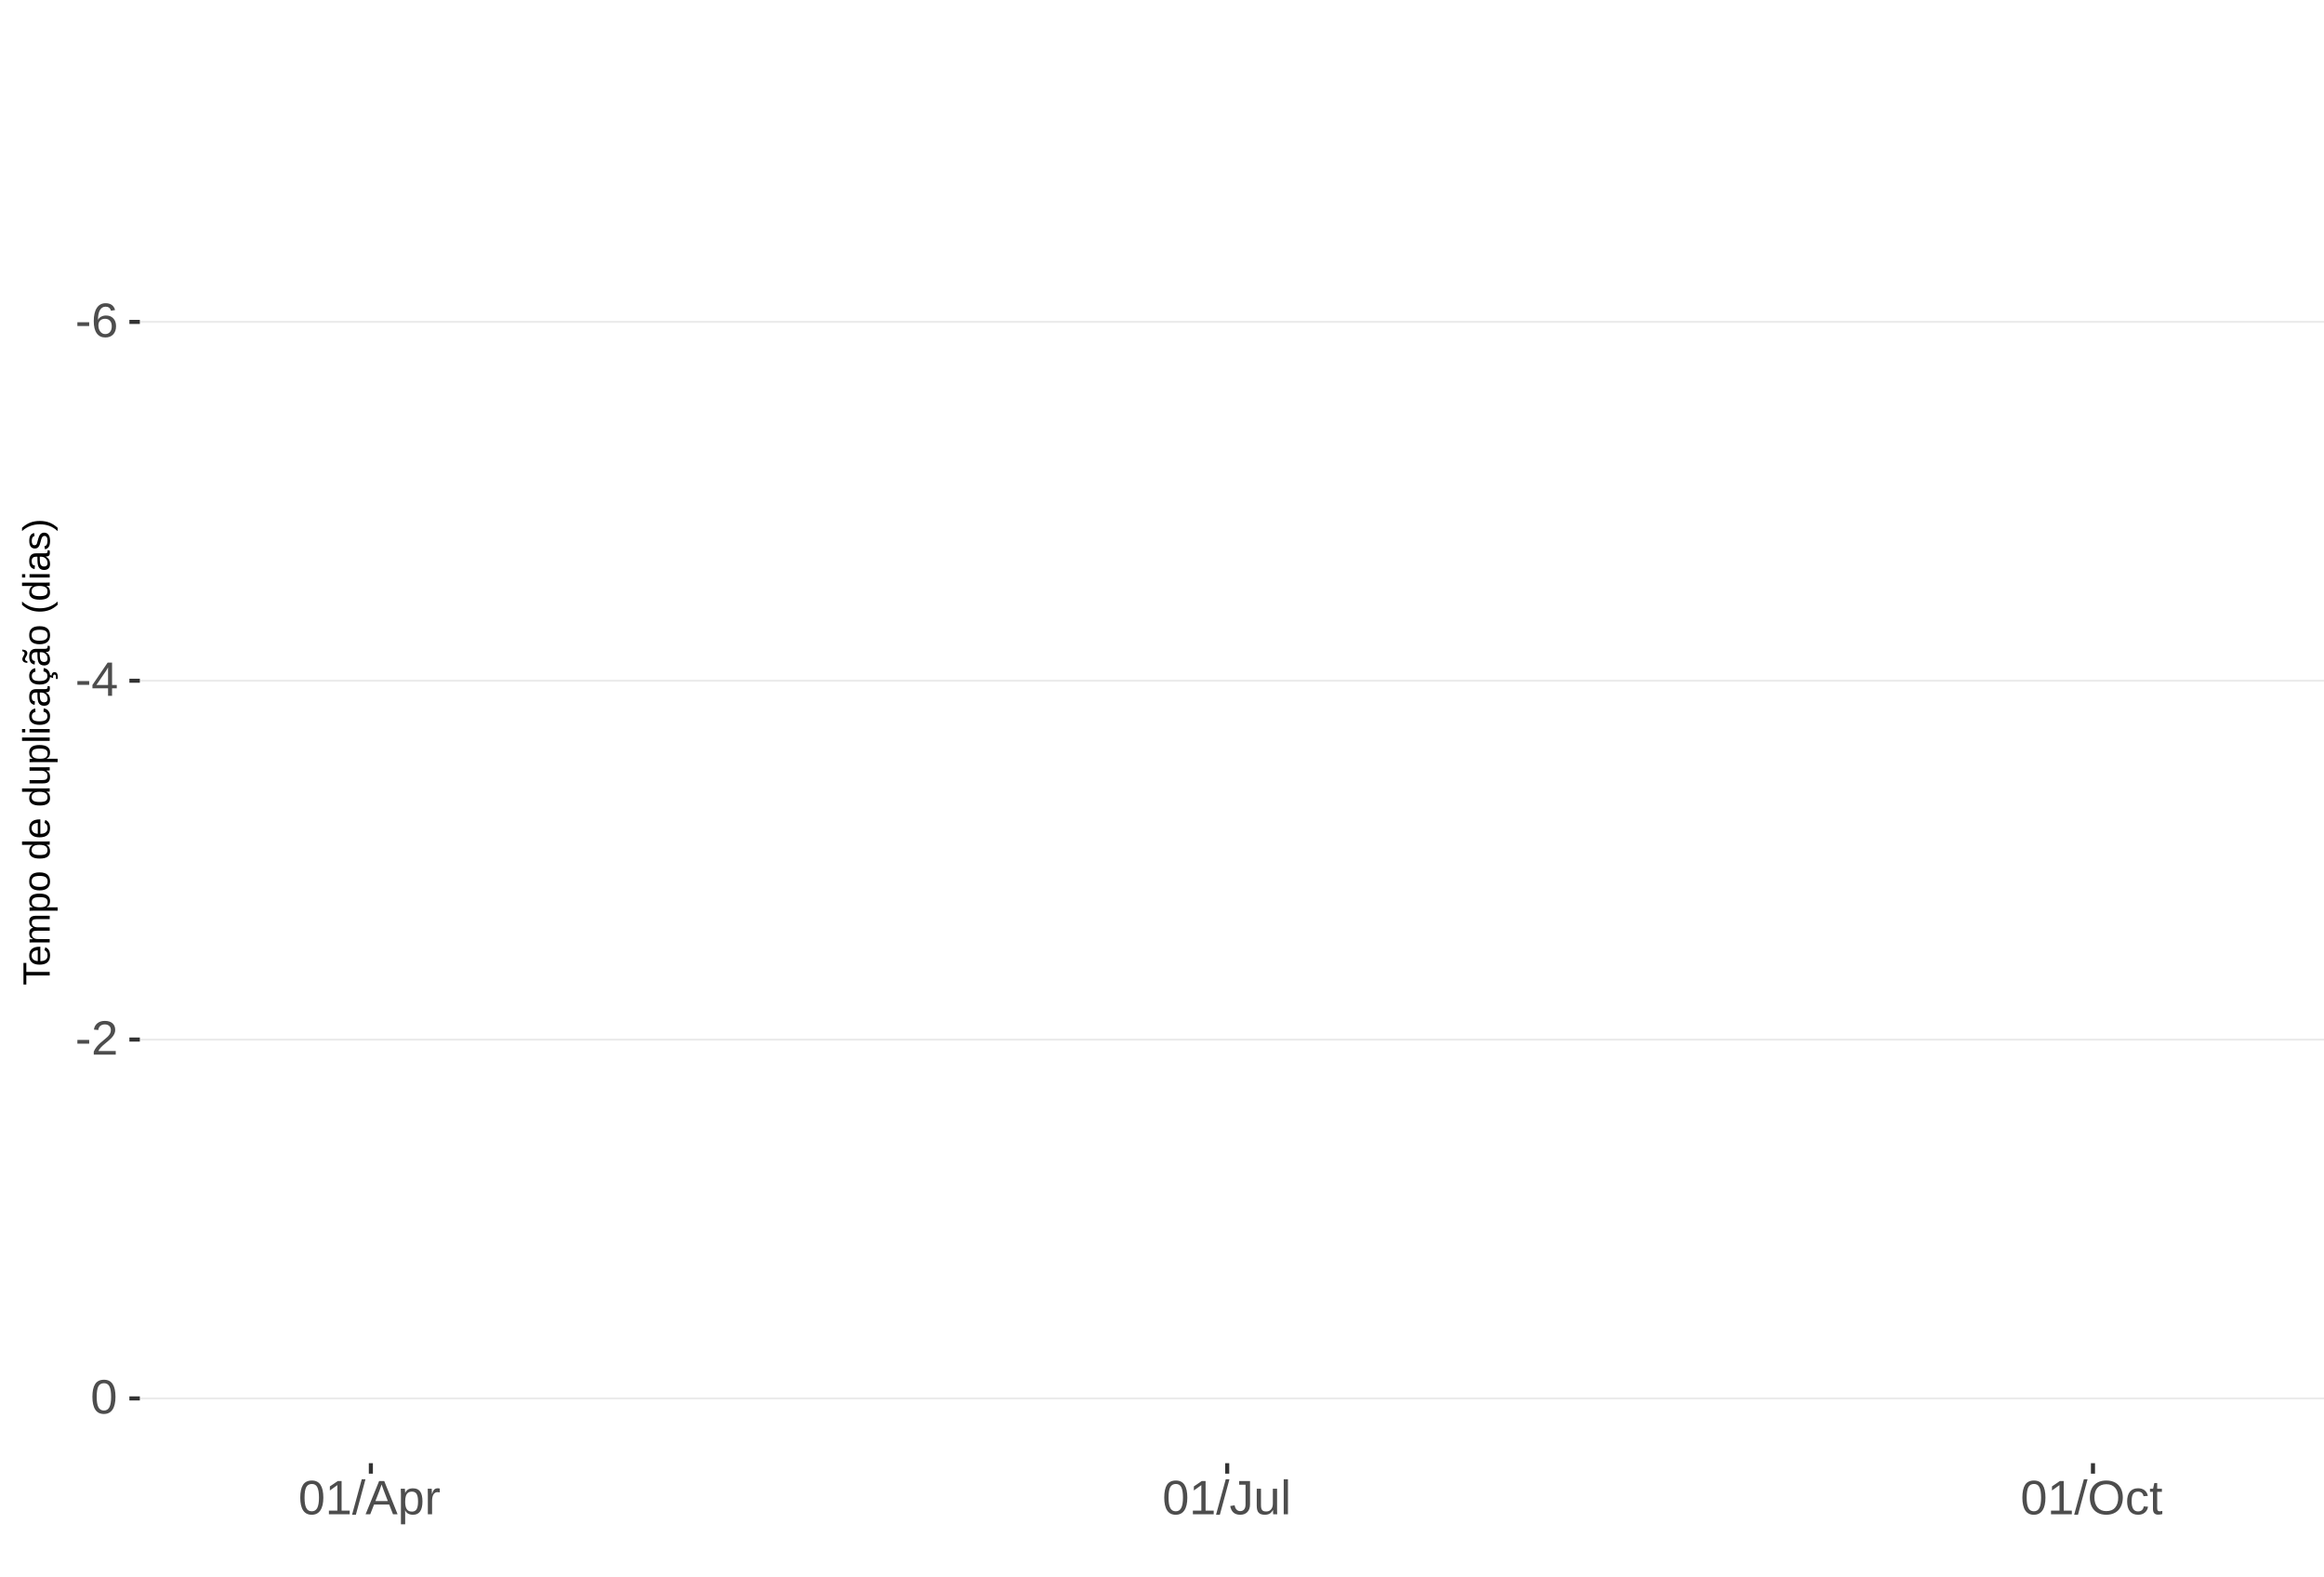
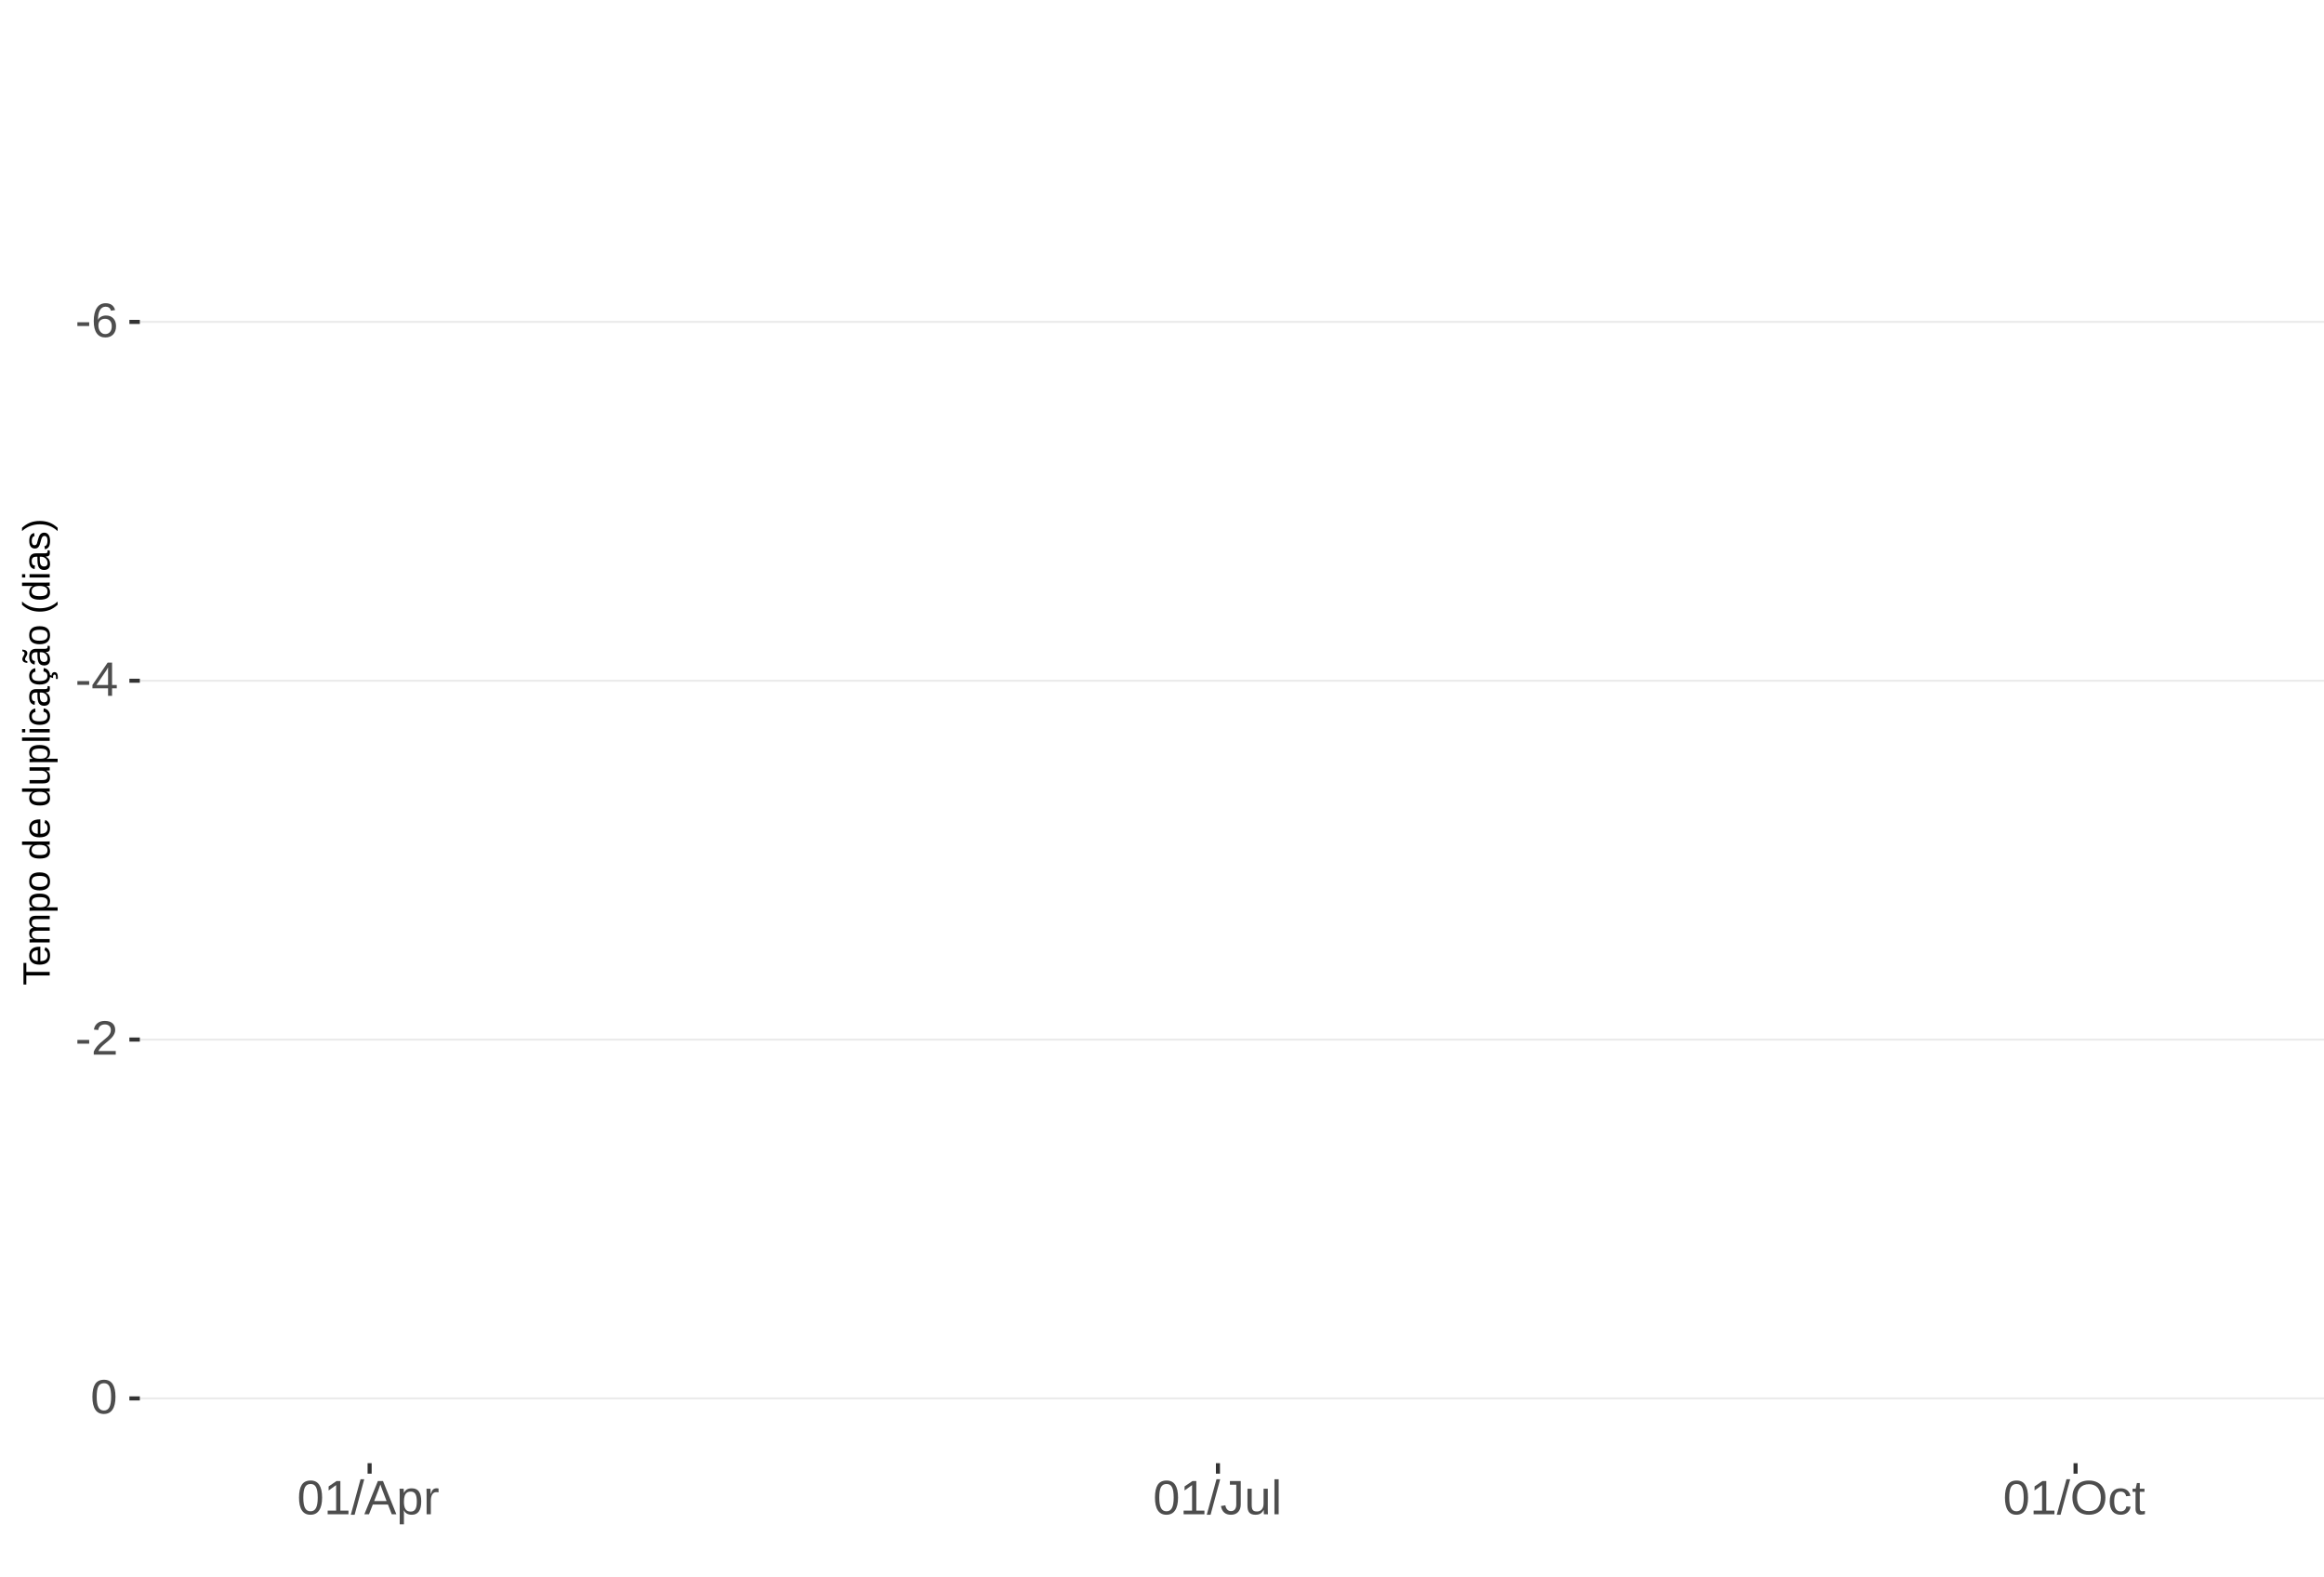
<svg xmlns="http://www.w3.org/2000/svg" xmlns:xlink="http://www.w3.org/1999/xlink" width="609pt" height="413pt" viewBox="0 0 609 413" version="1.1">
  <defs>
    <g>
      <symbol overflow="visible" id="glyph0-0">
        <path style="stroke:none;" d="M 1.266 -8.703 L 8.219 -8.703 L 8.219 0 L 1.266 0 Z M 1.734 -8.234 L 1.734 -0.469 L 7.75 -0.469 L 7.75 -8.234 Z M 1.734 -8.234 " />
      </symbol>
      <symbol overflow="visible" id="glyph0-1">
        <path style="stroke:none;" d="M 0.562 -2.875 L 0.562 -3.859 L 3.656 -3.859 L 3.656 -2.875 Z M 0.562 -2.875 " />
      </symbol>
      <symbol overflow="visible" id="glyph0-2">
        <path style="stroke:none;" d="M 6.484 -2.844 C 6.484 -1.926 6.234 -1.203 5.734 -0.672 C 5.234 -0.141 4.547 0.125 3.672 0.125 C 2.691 0.125 1.941 -0.238 1.422 -0.969 C 0.898 -1.695 0.641 -2.758 0.641 -4.156 C 0.641 -5.664 0.91 -6.82 1.453 -7.625 C 1.992 -8.438 2.758 -8.844 3.75 -8.844 C 5.07 -8.844 5.898 -8.25 6.234 -7.062 L 5.172 -6.875 C 4.953 -7.582 4.477 -7.938 3.75 -7.938 C 3.113 -7.938 2.617 -7.641 2.266 -7.047 C 1.922 -6.453 1.75 -5.598 1.75 -4.484 C 1.945 -4.859 2.227 -5.141 2.594 -5.328 C 2.969 -5.523 3.391 -5.625 3.859 -5.625 C 4.66 -5.625 5.297 -5.375 5.766 -4.875 C 6.242 -4.375 6.484 -3.695 6.484 -2.844 Z M 5.359 -2.797 C 5.359 -3.43 5.203 -3.914 4.891 -4.25 C 4.578 -4.594 4.145 -4.766 3.594 -4.766 C 3.07 -4.766 2.648 -4.613 2.328 -4.312 C 2.016 -4.008 1.859 -3.594 1.859 -3.062 C 1.859 -2.395 2.023 -1.844 2.359 -1.406 C 2.691 -0.977 3.117 -0.766 3.641 -0.766 C 4.172 -0.766 4.586 -0.945 4.891 -1.312 C 5.203 -1.676 5.359 -2.172 5.359 -2.797 Z M 5.359 -2.797 " />
      </symbol>
      <symbol overflow="visible" id="glyph0-3">
        <path style="stroke:none;" d="M 5.438 -1.969 L 5.438 0 L 4.391 0 L 4.391 -1.969 L 0.297 -1.969 L 0.297 -2.844 L 4.281 -8.703 L 5.438 -8.703 L 5.438 -2.844 L 6.672 -2.844 L 6.672 -1.969 Z M 4.391 -7.453 C 4.379 -7.43 4.32 -7.32 4.219 -7.125 C 4.113 -6.926 4.035 -6.789 3.984 -6.719 L 1.75 -3.438 L 1.422 -2.969 L 1.312 -2.844 L 4.391 -2.844 Z M 4.391 -7.453 " />
      </symbol>
      <symbol overflow="visible" id="glyph0-4">
        <path style="stroke:none;" d="M 0.641 0 L 0.641 -0.781 C 0.848 -1.27 1.102 -1.695 1.406 -2.062 C 1.707 -2.426 2.023 -2.758 2.359 -3.062 C 2.691 -3.363 3.02 -3.641 3.344 -3.891 C 3.676 -4.148 3.973 -4.406 4.234 -4.656 C 4.504 -4.914 4.719 -5.188 4.875 -5.469 C 5.039 -5.75 5.125 -6.066 5.125 -6.422 C 5.125 -6.891 4.984 -7.254 4.703 -7.516 C 4.422 -7.785 4.031 -7.922 3.531 -7.922 C 3.062 -7.922 2.672 -7.789 2.359 -7.531 C 2.055 -7.281 1.879 -6.922 1.828 -6.453 L 0.688 -6.562 C 0.77 -7.25 1.066 -7.801 1.578 -8.219 C 2.086 -8.633 2.738 -8.844 3.531 -8.844 C 4.406 -8.844 5.078 -8.633 5.547 -8.219 C 6.023 -7.801 6.266 -7.211 6.266 -6.453 C 6.266 -6.109 6.188 -5.77 6.031 -5.438 C 5.875 -5.102 5.645 -4.77 5.344 -4.438 C 5.039 -4.102 4.457 -3.586 3.594 -2.891 C 3.125 -2.504 2.75 -2.156 2.469 -1.844 C 2.188 -1.531 1.984 -1.234 1.859 -0.953 L 6.406 -0.953 L 6.406 0 Z M 0.641 0 " />
      </symbol>
      <symbol overflow="visible" id="glyph0-5">
        <path style="stroke:none;" d="M 6.547 -4.359 C 6.547 -2.898 6.285 -1.785 5.766 -1.016 C 5.254 -0.254 4.5 0.125 3.5 0.125 C 2.5 0.125 1.75 -0.254 1.25 -1.016 C 0.75 -1.773 0.5 -2.891 0.5 -4.359 C 0.5 -5.848 0.738 -6.969 1.219 -7.719 C 1.707 -8.469 2.484 -8.844 3.547 -8.844 C 4.566 -8.844 5.32 -8.461 5.812 -7.703 C 6.301 -6.953 6.547 -5.836 6.547 -4.359 Z M 5.406 -4.359 C 5.406 -5.609 5.258 -6.516 4.969 -7.078 C 4.688 -7.648 4.211 -7.938 3.547 -7.938 C 2.859 -7.938 2.363 -7.656 2.062 -7.094 C 1.77 -6.539 1.625 -5.629 1.625 -4.359 C 1.625 -3.117 1.773 -2.211 2.078 -1.641 C 2.379 -1.066 2.859 -0.781 3.516 -0.781 C 4.172 -0.781 4.648 -1.07 4.953 -1.656 C 5.254 -2.25 5.406 -3.148 5.406 -4.359 Z M 5.406 -4.359 " />
      </symbol>
      <symbol overflow="visible" id="glyph0-6">
        <path style="stroke:none;" d="M 0.969 0 L 0.969 -0.953 L 3.188 -0.953 L 3.188 -7.641 L 1.219 -6.234 L 1.219 -7.297 L 3.281 -8.703 L 4.297 -8.703 L 4.297 -0.953 L 6.422 -0.953 L 6.422 0 Z M 0.969 0 " />
      </symbol>
      <symbol overflow="visible" id="glyph0-7">
        <path style="stroke:none;" d="M 0 0.125 L 2.547 -9.172 L 3.516 -9.172 L 1 0.125 Z M 0 0.125 " />
      </symbol>
      <symbol overflow="visible" id="glyph0-8">
        <path style="stroke:none;" d="M 7.219 0 L 6.219 -2.547 L 2.25 -2.547 L 1.25 0 L 0.031 0 L 3.578 -8.703 L 4.922 -8.703 L 8.422 0 Z M 4.234 -7.812 L 4.172 -7.641 C 4.066 -7.297 3.914 -6.859 3.719 -6.328 L 2.609 -3.469 L 5.859 -3.469 L 4.75 -6.344 C 4.633 -6.625 4.52 -6.941 4.406 -7.297 Z M 4.234 -7.812 " />
      </symbol>
      <symbol overflow="visible" id="glyph0-9">
        <path style="stroke:none;" d="M 6.5 -3.375 C 6.5 -1.039 5.68 0.125 4.047 0.125 C 3.016 0.125 2.32 -0.258 1.969 -1.031 L 1.938 -1.031 C 1.957 -1 1.969 -0.648 1.969 0.016 L 1.969 2.625 L 0.859 2.625 L 0.859 -5.328 C 0.859 -6.016 0.844 -6.469 0.812 -6.688 L 1.891 -6.688 C 1.891 -6.664 1.895 -6.602 1.906 -6.5 C 1.914 -6.406 1.926 -6.254 1.938 -6.047 C 1.945 -5.836 1.953 -5.691 1.953 -5.609 L 1.984 -5.609 C 2.18 -6.023 2.441 -6.328 2.766 -6.516 C 3.086 -6.703 3.516 -6.797 4.047 -6.797 C 4.867 -6.797 5.484 -6.52 5.891 -5.969 C 6.297 -5.414 6.5 -4.551 6.5 -3.375 Z M 5.344 -3.344 C 5.344 -4.281 5.211 -4.945 4.953 -5.344 C 4.703 -5.738 4.305 -5.938 3.766 -5.938 C 3.328 -5.938 2.984 -5.844 2.734 -5.656 C 2.484 -5.477 2.289 -5.191 2.156 -4.797 C 2.031 -4.398 1.969 -3.891 1.969 -3.266 C 1.969 -2.391 2.109 -1.742 2.391 -1.328 C 2.672 -0.91 3.125 -0.703 3.75 -0.703 C 4.301 -0.703 4.703 -0.906 4.953 -1.312 C 5.211 -1.719 5.344 -2.395 5.344 -3.344 Z M 5.344 -3.344 " />
      </symbol>
      <symbol overflow="visible" id="glyph0-10">
        <path style="stroke:none;" d="M 0.875 0 L 0.875 -5.125 C 0.875 -5.594 0.863 -6.113 0.844 -6.688 L 1.891 -6.688 C 1.922 -5.926 1.938 -5.473 1.938 -5.328 L 1.969 -5.328 C 2.145 -5.898 2.348 -6.289 2.578 -6.5 C 2.805 -6.707 3.129 -6.812 3.547 -6.812 C 3.703 -6.812 3.852 -6.789 4 -6.75 L 4 -5.734 C 3.852 -5.773 3.656 -5.797 3.406 -5.797 C 2.945 -5.797 2.594 -5.594 2.344 -5.188 C 2.102 -4.789 1.984 -4.223 1.984 -3.484 L 1.984 0 Z M 0.875 0 " />
      </symbol>
      <symbol overflow="visible" id="glyph0-11">
        <path style="stroke:none;" d="M 2.828 0.125 C 1.348 0.125 0.473 -0.633 0.203 -2.156 L 1.359 -2.359 C 1.43 -1.879 1.598 -1.504 1.859 -1.234 C 2.117 -0.961 2.441 -0.828 2.828 -0.828 C 3.254 -0.828 3.594 -0.973 3.844 -1.266 C 4.094 -1.566 4.219 -2.004 4.219 -2.578 L 4.219 -7.75 L 2.547 -7.75 L 2.547 -8.703 L 5.391 -8.703 L 5.391 -2.594 C 5.391 -1.75 5.16 -1.082 4.703 -0.594 C 4.242 -0.113 3.617 0.125 2.828 0.125 Z M 2.828 0.125 " />
      </symbol>
      <symbol overflow="visible" id="glyph0-12">
        <path style="stroke:none;" d="M 1.938 -6.688 L 1.938 -2.453 C 1.938 -2.004 1.977 -1.66 2.062 -1.422 C 2.156 -1.18 2.297 -1.004 2.484 -0.891 C 2.672 -0.785 2.945 -0.734 3.312 -0.734 C 3.852 -0.734 4.273 -0.914 4.578 -1.281 C 4.891 -1.645 5.047 -2.156 5.047 -2.812 L 5.047 -6.688 L 6.156 -6.688 L 6.156 -1.422 C 6.156 -0.648 6.172 -0.176 6.203 0 L 5.141 0 C 5.141 -0.02 5.133 -0.07 5.125 -0.156 C 5.125 -0.25 5.117 -0.352 5.109 -0.469 C 5.109 -0.594 5.102 -0.816 5.094 -1.141 L 5.078 -1.141 C 4.828 -0.68 4.531 -0.352 4.188 -0.156 C 3.852 0.031 3.438 0.125 2.938 0.125 C 2.207 0.125 1.672 -0.055 1.328 -0.422 C 0.992 -0.785 0.828 -1.391 0.828 -2.234 L 0.828 -6.688 Z M 1.938 -6.688 " />
      </symbol>
      <symbol overflow="visible" id="glyph0-13">
        <path style="stroke:none;" d="M 0.859 0 L 0.859 -9.172 L 1.969 -9.172 L 1.969 0 Z M 0.859 0 " />
      </symbol>
      <symbol overflow="visible" id="glyph0-14">
        <path style="stroke:none;" d="M 9.234 -4.391 C 9.234 -3.484 9.055 -2.688 8.703 -2 C 8.359 -1.312 7.859 -0.785 7.203 -0.422 C 6.555 -0.055 5.789 0.125 4.906 0.125 C 4.02 0.125 3.25 -0.055 2.594 -0.422 C 1.945 -0.785 1.453 -1.305 1.109 -1.984 C 0.766 -2.672 0.594 -3.473 0.594 -4.391 C 0.594 -5.785 0.973 -6.875 1.734 -7.656 C 2.504 -8.445 3.566 -8.844 4.922 -8.844 C 5.805 -8.844 6.57 -8.664 7.219 -8.312 C 7.875 -7.957 8.375 -7.441 8.719 -6.766 C 9.062 -6.098 9.234 -5.305 9.234 -4.391 Z M 8.031 -4.391 C 8.031 -5.473 7.758 -6.32 7.219 -6.938 C 6.676 -7.562 5.91 -7.875 4.922 -7.875 C 3.93 -7.875 3.16 -7.566 2.609 -6.953 C 2.066 -6.348 1.797 -5.492 1.797 -4.391 C 1.797 -3.297 2.07 -2.426 2.625 -1.781 C 3.176 -1.145 3.938 -0.828 4.906 -0.828 C 5.914 -0.828 6.688 -1.133 7.219 -1.75 C 7.758 -2.375 8.031 -3.254 8.031 -4.391 Z M 8.031 -4.391 " />
      </symbol>
      <symbol overflow="visible" id="glyph0-15">
        <path style="stroke:none;" d="M 1.703 -3.375 C 1.703 -2.488 1.844 -1.828 2.125 -1.391 C 2.406 -0.961 2.828 -0.75 3.391 -0.75 C 3.785 -0.75 4.113 -0.852 4.375 -1.062 C 4.645 -1.281 4.812 -1.613 4.875 -2.062 L 6 -1.984 C 5.906 -1.348 5.629 -0.836 5.172 -0.453 C 4.711 -0.066 4.129 0.125 3.422 0.125 C 2.484 0.125 1.766 -0.172 1.266 -0.766 C 0.773 -1.359 0.531 -2.219 0.531 -3.344 C 0.531 -4.469 0.773 -5.328 1.266 -5.922 C 1.766 -6.516 2.477 -6.812 3.406 -6.812 C 4.094 -6.812 4.66 -6.633 5.109 -6.281 C 5.555 -5.926 5.836 -5.438 5.953 -4.812 L 4.812 -4.734 C 4.758 -5.098 4.613 -5.391 4.375 -5.609 C 4.133 -5.828 3.801 -5.938 3.375 -5.938 C 2.781 -5.938 2.352 -5.738 2.094 -5.344 C 1.832 -4.957 1.703 -4.301 1.703 -3.375 Z M 1.703 -3.375 " />
      </symbol>
      <symbol overflow="visible" id="glyph0-16">
        <path style="stroke:none;" d="M 3.422 -0.047 C 3.055 0.047 2.68 0.094 2.297 0.094 C 1.41 0.094 0.969 -0.41 0.969 -1.422 L 0.969 -5.875 L 0.188 -5.875 L 0.188 -6.688 L 1 -6.688 L 1.328 -8.188 L 2.078 -8.188 L 2.078 -6.688 L 3.312 -6.688 L 3.312 -5.875 L 2.078 -5.875 L 2.078 -1.656 C 2.078 -1.332 2.129 -1.102 2.234 -0.969 C 2.336 -0.844 2.52 -0.781 2.781 -0.781 C 2.926 -0.781 3.141 -0.812 3.422 -0.875 Z M 3.422 -0.047 " />
      </symbol>
      <symbol overflow="visible" id="glyph1-0">
        <path style="stroke:none;" d="M -6.875 -1 L -6.875 -6.5 L 0 -6.5 L 0 -1 Z M -6.516 -1.375 L -0.375 -1.375 L -0.375 -6.125 L -6.516 -6.125 Z M -6.516 -1.375 " />
      </symbol>
      <symbol overflow="visible" id="glyph1-1">
        <path style="stroke:none;" d="M -6.125 -3.516 L 0 -3.516 L 0 -2.594 L -6.125 -2.594 L -6.125 -0.219 L -6.875 -0.219 L -6.875 -5.875 L -6.125 -5.875 Z M -6.125 -3.516 " />
      </symbol>
      <symbol overflow="visible" id="glyph1-2">
        <path style="stroke:none;" d="M -2.453 -1.344 C -1.848 -1.344 -1.379 -1.469 -1.047 -1.719 C -0.723 -1.969 -0.562 -2.336 -0.562 -2.828 C -0.562 -3.203 -0.633 -3.504 -0.781 -3.734 C -0.938 -3.961 -1.133 -4.117 -1.375 -4.203 L -1.156 -4.969 C -0.32 -4.656 0.094 -3.941 0.094 -2.828 C 0.094 -2.047 -0.133 -1.445 -0.594 -1.031 C -1.062 -0.625 -1.754 -0.422 -2.672 -0.422 C -3.547 -0.422 -4.211 -0.625 -4.672 -1.031 C -5.141 -1.445 -5.375 -2.031 -5.375 -2.781 C -5.375 -4.344 -4.441 -5.125 -2.578 -5.125 L -2.453 -5.125 Z M -3.125 -4.203 C -3.688 -4.16 -4.094 -4.02 -4.344 -3.781 C -4.602 -3.551 -4.734 -3.219 -4.734 -2.781 C -4.734 -2.352 -4.586 -2.016 -4.297 -1.766 C -4.016 -1.516 -3.625 -1.379 -3.125 -1.359 Z M -3.125 -4.203 " />
      </symbol>
      <symbol overflow="visible" id="glyph1-3">
        <path style="stroke:none;" d="M 0 -3.75 L -3.344 -3.75 C -3.852 -3.75 -4.207 -3.676 -4.406 -3.531 C -4.602 -3.395 -4.703 -3.145 -4.703 -2.781 C -4.703 -2.406 -4.555 -2.109 -4.266 -1.891 C -3.984 -1.672 -3.582 -1.562 -3.062 -1.562 L 0 -1.562 L 0 -0.688 L -4.156 -0.688 C -4.77 -0.688 -5.145 -0.68 -5.281 -0.672 L -5.281 -1.5 C -5.27 -1.5 -5.227 -1.5 -5.156 -1.5 C -5.082 -1.508 -5 -1.516 -4.906 -1.516 C -4.812 -1.523 -4.633 -1.531 -4.375 -1.531 L -4.375 -1.547 C -4.75 -1.734 -5.008 -1.945 -5.156 -2.188 C -5.301 -2.438 -5.375 -2.738 -5.375 -3.094 C -5.375 -3.488 -5.297 -3.801 -5.141 -4.031 C -4.984 -4.27 -4.727 -4.438 -4.375 -4.531 L -4.375 -4.547 C -4.727 -4.723 -4.984 -4.941 -5.141 -5.203 C -5.297 -5.461 -5.375 -5.773 -5.375 -6.141 C -5.375 -6.672 -5.227 -7.055 -4.938 -7.297 C -4.656 -7.547 -4.18 -7.672 -3.516 -7.672 L 0 -7.672 L 0 -6.797 L -3.344 -6.797 C -3.852 -6.797 -4.207 -6.723 -4.406 -6.578 C -4.602 -6.441 -4.703 -6.191 -4.703 -5.828 C -4.703 -5.453 -4.555 -5.156 -4.266 -4.938 C -3.984 -4.727 -3.582 -4.625 -3.062 -4.625 L 0 -4.625 Z M 0 -3.75 " />
      </symbol>
      <symbol overflow="visible" id="glyph1-4">
        <path style="stroke:none;" d="M -2.672 -5.141 C -0.828 -5.141 0.094 -4.492 0.094 -3.203 C 0.094 -2.391 -0.211 -1.844 -0.828 -1.562 L -0.828 -1.531 C -0.797 -1.539 -0.516 -1.547 0.016 -1.547 L 2.078 -1.547 L 2.078 -0.672 L -4.203 -0.672 C -4.742 -0.672 -5.102 -0.66 -5.281 -0.641 L -5.281 -1.5 C -5.27 -1.5 -5.223 -1.5 -5.141 -1.5 C -5.066 -1.508 -4.945 -1.52 -4.781 -1.531 C -4.613 -1.539 -4.5 -1.547 -4.438 -1.547 L -4.438 -1.562 C -4.758 -1.719 -4.992 -1.922 -5.141 -2.172 C -5.297 -2.43 -5.375 -2.773 -5.375 -3.203 C -5.375 -3.848 -5.156 -4.332 -4.719 -4.656 C -4.281 -4.977 -3.598 -5.141 -2.672 -5.141 Z M -2.641 -4.219 C -3.379 -4.219 -3.906 -4.117 -4.219 -3.922 C -4.539 -3.723 -4.703 -3.406 -4.703 -2.969 C -4.703 -2.625 -4.629 -2.352 -4.484 -2.156 C -4.336 -1.957 -4.109 -1.805 -3.797 -1.703 C -3.484 -1.598 -3.078 -1.547 -2.578 -1.547 C -1.879 -1.547 -1.363 -1.656 -1.031 -1.875 C -0.707 -2.102 -0.547 -2.469 -0.547 -2.969 C -0.547 -3.406 -0.707 -3.723 -1.031 -3.922 C -1.352 -4.117 -1.891 -4.219 -2.641 -4.219 Z M -2.641 -4.219 " />
      </symbol>
      <symbol overflow="visible" id="glyph1-5">
        <path style="stroke:none;" d="M -2.641 -5.141 C -1.723 -5.141 -1.035 -4.938 -0.578 -4.531 C -0.129 -4.125 0.094 -3.535 0.094 -2.766 C 0.094 -1.992 -0.141 -1.41 -0.609 -1.016 C -1.078 -0.617 -1.754 -0.422 -2.641 -0.422 C -4.461 -0.422 -5.375 -1.207 -5.375 -2.781 C -5.375 -3.594 -5.148 -4.188 -4.703 -4.562 C -4.266 -4.945 -3.578 -5.141 -2.641 -5.141 Z M -2.641 -4.219 C -3.367 -4.219 -3.898 -4.109 -4.234 -3.891 C -4.566 -3.672 -4.734 -3.305 -4.734 -2.797 C -4.734 -2.285 -4.562 -1.914 -4.219 -1.688 C -3.883 -1.457 -3.359 -1.344 -2.641 -1.344 C -1.953 -1.344 -1.43 -1.453 -1.078 -1.672 C -0.723 -1.898 -0.547 -2.258 -0.547 -2.75 C -0.547 -3.281 -0.711 -3.656 -1.047 -3.875 C -1.391 -4.102 -1.922 -4.219 -2.641 -4.219 Z M -2.641 -4.219 " />
      </symbol>
      <symbol overflow="visible" id="glyph1-6">
        <path style="stroke:none;" d="" />
      </symbol>
      <symbol overflow="visible" id="glyph1-7">
        <path style="stroke:none;" d="M -0.844 -4.016 C -0.508 -3.848 -0.27 -3.629 -0.125 -3.359 C 0.02 -3.086 0.094 -2.754 0.094 -2.359 C 0.094 -1.691 -0.129 -1.203 -0.578 -0.891 C -1.023 -0.578 -1.707 -0.422 -2.625 -0.422 C -4.457 -0.422 -5.375 -1.066 -5.375 -2.359 C -5.375 -2.766 -5.301 -3.098 -5.156 -3.359 C -5.008 -3.629 -4.781 -3.848 -4.469 -4.016 L -7.25 -4.016 L -7.25 -4.891 L -1.094 -4.891 C -0.539 -4.891 -0.176 -4.898 0 -4.922 L 0 -4.078 C -0.051 -4.066 -0.172 -4.055 -0.359 -4.047 C -0.547 -4.035 -0.707 -4.031 -0.844 -4.031 Z M -2.641 -1.344 C -1.898 -1.344 -1.367 -1.438 -1.047 -1.625 C -0.734 -1.82 -0.578 -2.145 -0.578 -2.594 C -0.578 -3.082 -0.75 -3.441 -1.094 -3.672 C -1.438 -3.898 -1.973 -4.016 -2.703 -4.016 C -3.398 -4.016 -3.91 -3.898 -4.234 -3.672 C -4.566 -3.441 -4.734 -3.082 -4.734 -2.594 C -4.734 -2.156 -4.566 -1.836 -4.234 -1.641 C -3.91 -1.441 -3.379 -1.344 -2.641 -1.344 Z M -2.641 -1.344 " />
      </symbol>
      <symbol overflow="visible" id="glyph1-8">
        <path style="stroke:none;" d="M -5.281 -1.531 L -1.938 -1.531 C -1.582 -1.531 -1.305 -1.562 -1.109 -1.625 C -0.922 -1.695 -0.785 -1.805 -0.703 -1.953 C -0.617 -2.109 -0.578 -2.332 -0.578 -2.625 C -0.578 -3.039 -0.723 -3.367 -1.016 -3.609 C -1.305 -3.859 -1.707 -3.984 -2.219 -3.984 L -5.281 -3.984 L -5.281 -4.875 L -1.125 -4.875 C -0.508 -4.875 -0.133 -4.879 0 -4.891 L 0 -4.062 C -0.02 -4.062 -0.062 -4.055 -0.125 -4.047 C -0.195 -4.047 -0.281 -4.039 -0.375 -4.031 C -0.469 -4.031 -0.645 -4.031 -0.906 -4.031 L -0.906 -4.016 C -0.539 -3.816 -0.281 -3.582 -0.125 -3.312 C 0.02 -3.051 0.094 -2.723 0.094 -2.328 C 0.094 -1.742 -0.047 -1.316 -0.328 -1.047 C -0.617 -0.785 -1.098 -0.656 -1.766 -0.656 L -5.281 -0.656 Z M -5.281 -1.531 " />
      </symbol>
      <symbol overflow="visible" id="glyph1-9">
        <path style="stroke:none;" d="M 0 -0.672 L -7.25 -0.672 L -7.25 -1.547 L 0 -1.547 Z M 0 -0.672 " />
      </symbol>
      <symbol overflow="visible" id="glyph1-10">
        <path style="stroke:none;" d="M -6.406 -0.672 L -7.25 -0.672 L -7.25 -1.547 L -6.406 -1.547 Z M 0 -0.672 L -5.281 -0.672 L -5.281 -1.547 L 0 -1.547 Z M 0 -0.672 " />
      </symbol>
      <symbol overflow="visible" id="glyph1-11">
        <path style="stroke:none;" d="M -2.672 -1.344 C -1.961 -1.344 -1.438 -1.453 -1.094 -1.672 C -0.758 -1.891 -0.594 -2.223 -0.594 -2.672 C -0.594 -2.984 -0.676 -3.242 -0.844 -3.453 C -1.02 -3.672 -1.281 -3.801 -1.625 -3.844 L -1.578 -4.734 C -1.066 -4.672 -0.66 -4.457 -0.359 -4.094 C -0.055 -3.727 0.094 -3.266 0.094 -2.703 C 0.094 -1.961 -0.133 -1.395 -0.594 -1 C -1.062 -0.613 -1.742 -0.422 -2.641 -0.422 C -3.535 -0.422 -4.211 -0.613 -4.672 -1 C -5.141 -1.395 -5.375 -1.957 -5.375 -2.688 C -5.375 -3.227 -5.234 -3.676 -4.953 -4.031 C -4.68 -4.395 -4.297 -4.617 -3.797 -4.703 L -3.734 -3.797 C -4.023 -3.754 -4.254 -3.641 -4.422 -3.453 C -4.598 -3.266 -4.688 -3.004 -4.688 -2.672 C -4.688 -2.203 -4.531 -1.863 -4.219 -1.656 C -3.914 -1.445 -3.398 -1.344 -2.672 -1.344 Z M -2.672 -1.344 " />
      </symbol>
      <symbol overflow="visible" id="glyph1-12">
        <path style="stroke:none;" d="M 0.094 -2.016 C 0.094 -1.484 -0.047 -1.082 -0.328 -0.812 C -0.609 -0.551 -0.988 -0.422 -1.469 -0.422 C -2.02 -0.422 -2.441 -0.598 -2.734 -0.953 C -3.023 -1.316 -3.18 -1.898 -3.203 -2.703 L -3.219 -3.891 L -3.516 -3.891 C -3.941 -3.891 -4.25 -3.797 -4.438 -3.609 C -4.625 -3.43 -4.719 -3.148 -4.719 -2.766 C -4.719 -2.367 -4.648 -2.078 -4.516 -1.891 C -4.379 -1.711 -4.164 -1.609 -3.875 -1.578 L -3.953 -0.656 C -4.898 -0.812 -5.375 -1.52 -5.375 -2.781 C -5.375 -3.445 -5.223 -3.945 -4.922 -4.281 C -4.617 -4.613 -4.18 -4.781 -3.609 -4.781 L -1.328 -4.781 C -1.066 -4.781 -0.867 -4.812 -0.734 -4.875 C -0.609 -4.945 -0.547 -5.082 -0.547 -5.281 C -0.547 -5.363 -0.555 -5.457 -0.578 -5.562 L -0.031 -5.562 C 0.02 -5.344 0.047 -5.117 0.047 -4.891 C 0.047 -4.555 -0.035 -4.316 -0.203 -4.172 C -0.379 -4.023 -0.648 -3.941 -1.016 -3.922 L -1.016 -3.891 C -0.609 -3.672 -0.32 -3.41 -0.156 -3.109 C 0.008 -2.805 0.094 -2.441 0.094 -2.016 Z M -0.562 -2.219 C -0.562 -2.539 -0.633 -2.828 -0.781 -3.078 C -0.926 -3.328 -1.125 -3.523 -1.375 -3.672 C -1.633 -3.816 -1.898 -3.891 -2.172 -3.891 L -2.609 -3.891 L -2.594 -2.938 C -2.582 -2.52 -2.535 -2.203 -2.453 -1.984 C -2.379 -1.773 -2.258 -1.613 -2.094 -1.5 C -1.938 -1.383 -1.723 -1.328 -1.453 -1.328 C -1.172 -1.328 -0.953 -1.406 -0.797 -1.562 C -0.641 -1.719 -0.562 -1.938 -0.562 -2.219 Z M -0.562 -2.219 " />
      </symbol>
      <symbol overflow="visible" id="glyph1-13">
        <path style="stroke:none;" d="M -2.672 -1.344 C -1.961 -1.344 -1.438 -1.453 -1.094 -1.672 C -0.758 -1.891 -0.594 -2.223 -0.594 -2.672 C -0.594 -2.984 -0.676 -3.242 -0.844 -3.453 C -1.02 -3.672 -1.281 -3.801 -1.625 -3.844 L -1.578 -4.734 C -1.066 -4.672 -0.66 -4.457 -0.359 -4.094 C -0.055 -3.727 0.094 -3.266 0.094 -2.703 C 0.094 -1.961 -0.133 -1.395 -0.594 -1 C -1.062 -0.613 -1.742 -0.422 -2.641 -0.422 C -3.535 -0.422 -4.211 -0.613 -4.672 -1 C -5.141 -1.395 -5.375 -1.957 -5.375 -2.688 C -5.375 -3.227 -5.234 -3.676 -4.953 -4.031 C -4.68 -4.395 -4.297 -4.617 -3.797 -4.703 L -3.734 -3.797 C -4.023 -3.754 -4.254 -3.641 -4.422 -3.453 C -4.598 -3.266 -4.688 -3.004 -4.688 -2.672 C -4.688 -2.203 -4.531 -1.863 -4.219 -1.656 C -3.914 -1.445 -3.398 -1.344 -2.672 -1.344 Z M 1.234 -3.672 C 1.828 -3.672 2.125 -3.223 2.125 -2.328 C 2.125 -2.148 2.113 -2.004 2.094 -1.891 L 1.625 -1.891 C 1.645 -2.055 1.656 -2.195 1.656 -2.312 C 1.656 -2.789 1.52 -3.031 1.25 -3.031 C 1 -3.031 0.875 -2.812 0.875 -2.375 C 0.875 -2.238 0.879 -2.148 0.891 -2.109 L 0 -2.422 L 0 -2.938 L 0.484 -2.75 C 0.492 -3.062 0.566 -3.289 0.703 -3.438 C 0.836 -3.594 1.016 -3.672 1.234 -3.672 Z M 1.234 -3.672 " />
      </symbol>
      <symbol overflow="visible" id="glyph1-14">
        <path style="stroke:none;" d="M 0.094 -2.016 C 0.094 -1.484 -0.047 -1.082 -0.328 -0.812 C -0.609 -0.551 -0.988 -0.422 -1.469 -0.422 C -2.02 -0.422 -2.441 -0.598 -2.734 -0.953 C -3.023 -1.316 -3.18 -1.898 -3.203 -2.703 L -3.219 -3.891 L -3.516 -3.891 C -3.941 -3.891 -4.25 -3.797 -4.438 -3.609 C -4.625 -3.43 -4.719 -3.148 -4.719 -2.766 C -4.719 -2.367 -4.648 -2.078 -4.516 -1.891 C -4.379 -1.711 -4.164 -1.609 -3.875 -1.578 L -3.953 -0.656 C -4.898 -0.812 -5.375 -1.52 -5.375 -2.781 C -5.375 -3.445 -5.223 -3.945 -4.922 -4.281 C -4.617 -4.613 -4.18 -4.781 -3.609 -4.781 L -1.328 -4.781 C -1.066 -4.781 -0.867 -4.812 -0.734 -4.875 C -0.609 -4.945 -0.547 -5.082 -0.547 -5.281 C -0.547 -5.363 -0.555 -5.457 -0.578 -5.562 L -0.031 -5.562 C 0.02 -5.344 0.047 -5.117 0.047 -4.891 C 0.047 -4.555 -0.035 -4.316 -0.203 -4.172 C -0.379 -4.023 -0.648 -3.941 -1.016 -3.922 L -1.016 -3.891 C -0.609 -3.672 -0.32 -3.41 -0.156 -3.109 C 0.008 -2.805 0.094 -2.441 0.094 -2.016 Z M -0.562 -2.219 C -0.562 -2.539 -0.633 -2.828 -0.781 -3.078 C -0.926 -3.328 -1.125 -3.523 -1.375 -3.672 C -1.633 -3.816 -1.898 -3.891 -2.172 -3.891 L -2.609 -3.891 L -2.594 -2.938 C -2.582 -2.52 -2.535 -2.203 -2.453 -1.984 C -2.379 -1.773 -2.258 -1.613 -2.094 -1.5 C -1.938 -1.383 -1.723 -1.328 -1.453 -1.328 C -1.172 -1.328 -0.953 -1.406 -0.797 -1.562 C -0.641 -1.719 -0.562 -1.938 -0.562 -2.219 Z M -5.859 -3.609 C -5.859 -3.473 -5.891 -3.332 -5.953 -3.188 C -6.016 -3.051 -6.082 -2.922 -6.156 -2.797 C -6.227 -2.672 -6.297 -2.551 -6.359 -2.438 C -6.422 -2.32 -6.453 -2.211 -6.453 -2.109 C -6.453 -1.93 -6.398 -1.797 -6.297 -1.703 C -6.191 -1.617 -6.047 -1.562 -5.859 -1.531 L -5.859 -1.094 C -6.191 -1.125 -6.441 -1.176 -6.609 -1.25 C -6.785 -1.332 -6.922 -1.441 -7.016 -1.578 C -7.117 -1.711 -7.172 -1.879 -7.172 -2.078 C -7.172 -2.223 -7.141 -2.363 -7.078 -2.5 C -7.023 -2.633 -6.957 -2.766 -6.875 -2.891 C -6.801 -3.023 -6.734 -3.145 -6.672 -3.25 C -6.617 -3.363 -6.594 -3.473 -6.594 -3.578 C -6.594 -3.898 -6.785 -4.086 -7.172 -4.141 L -7.172 -4.594 C -6.691 -4.539 -6.352 -4.43 -6.156 -4.266 C -5.957 -4.098 -5.859 -3.879 -5.859 -3.609 Z M -5.859 -3.609 " />
      </symbol>
      <symbol overflow="visible" id="glyph1-15">
        <path style="stroke:none;" d="M -2.594 -0.625 C -3.539 -0.625 -4.383 -0.77 -5.125 -1.062 C -5.875 -1.352 -6.582 -1.805 -7.25 -2.422 L -7.25 -3.266 C -6.57 -2.66 -5.852 -2.211 -5.094 -1.922 C -4.332 -1.641 -3.5 -1.5 -2.594 -1.5 C -1.688 -1.5 -0.852 -1.641 -0.094 -1.922 C 0.664 -2.203 1.391 -2.648 2.078 -3.266 L 2.078 -2.422 C 1.41 -1.805 0.703 -1.352 -0.047 -1.062 C -0.797 -0.77 -1.641 -0.625 -2.578 -0.625 Z M -2.594 -0.625 " />
      </symbol>
      <symbol overflow="visible" id="glyph1-16">
        <path style="stroke:none;" d="M -1.453 -4.641 C -0.961 -4.641 -0.582 -4.453 -0.312 -4.078 C -0.039 -3.703 0.094 -3.176 0.094 -2.5 C 0.094 -1.844 -0.008 -1.332 -0.219 -0.969 C -0.438 -0.613 -0.773 -0.383 -1.234 -0.281 L -1.391 -1.062 C -1.109 -1.133 -0.898 -1.285 -0.766 -1.516 C -0.641 -1.754 -0.578 -2.082 -0.578 -2.5 C -0.578 -2.945 -0.645 -3.27 -0.781 -3.469 C -0.914 -3.676 -1.117 -3.781 -1.391 -3.781 C -1.598 -3.781 -1.766 -3.707 -1.891 -3.562 C -2.023 -3.426 -2.133 -3.195 -2.219 -2.875 L -2.391 -2.25 C -2.516 -1.738 -2.641 -1.375 -2.766 -1.156 C -2.891 -0.945 -3.039 -0.781 -3.219 -0.656 C -3.406 -0.539 -3.629 -0.484 -3.891 -0.484 C -4.367 -0.484 -4.734 -0.656 -4.984 -1 C -5.234 -1.344 -5.359 -1.844 -5.359 -2.5 C -5.359 -3.082 -5.254 -3.547 -5.047 -3.891 C -4.848 -4.234 -4.523 -4.453 -4.078 -4.547 L -3.969 -3.75 C -4.207 -3.707 -4.391 -3.578 -4.516 -3.359 C -4.641 -3.148 -4.703 -2.863 -4.703 -2.5 C -4.703 -2.102 -4.641 -1.812 -4.516 -1.625 C -4.398 -1.438 -4.219 -1.344 -3.969 -1.344 C -3.82 -1.344 -3.695 -1.379 -3.594 -1.453 C -3.5 -1.535 -3.414 -1.648 -3.344 -1.797 C -3.281 -1.953 -3.191 -2.281 -3.078 -2.781 C -2.953 -3.238 -2.836 -3.57 -2.734 -3.781 C -2.641 -3.988 -2.531 -4.148 -2.406 -4.266 C -2.289 -4.379 -2.156 -4.469 -2 -4.531 C -1.844 -4.602 -1.66 -4.641 -1.453 -4.641 Z M -1.453 -4.641 " />
      </symbol>
      <symbol overflow="visible" id="glyph1-17">
        <path style="stroke:none;" d="M -2.578 -2.703 C -1.641 -2.703 -0.797 -2.555 -0.047 -2.266 C 0.703 -1.973 1.41 -1.52 2.078 -0.906 L 2.078 -0.062 C 1.391 -0.676 0.672 -1.125 -0.078 -1.406 C -0.836 -1.688 -1.676 -1.828 -2.594 -1.828 C -3.5 -1.828 -4.328 -1.68 -5.078 -1.391 C -5.836 -1.109 -6.562 -0.664 -7.25 -0.062 L -7.25 -0.906 C -6.582 -1.52 -5.875 -1.973 -5.125 -2.266 C -4.375 -2.555 -3.531 -2.703 -2.594 -2.703 Z M -2.578 -2.703 " />
      </symbol>
    </g>
    <clipPath id="clip1">
      <path d="M 36.645 9.961 L 609 9.961 L 609 383.328 L 36.645 383.328 Z M 36.645 9.961 " />
    </clipPath>
    <clipPath id="clip2">
      <path d="M 36.645 84 L 609 84 L 609 85 L 36.645 85 Z M 36.645 84 " />
    </clipPath>
    <clipPath id="clip3">
      <path d="M 36.645 178 L 609 178 L 609 179 L 36.645 179 Z M 36.645 178 " />
    </clipPath>
    <clipPath id="clip4">
      <path d="M 36.645 272 L 609 272 L 609 273 L 36.645 273 Z M 36.645 272 " />
    </clipPath>
    <clipPath id="clip5">
      <path d="M 36.645 366 L 609 366 L 609 367 L 36.645 367 Z M 36.645 366 " />
    </clipPath>
  </defs>
  <g id="surface349">
    <rect x="0" y="0" width="609" height="413" style="fill:rgb(100%,100%,100%);fill-opacity:1;stroke:none;" />
    <rect x="0" y="0" width="609" height="413" style="fill:rgb(100%,100%,100%);fill-opacity:1;stroke:none;" />
    <path style="fill:none;stroke-width:1.067;stroke-linecap:round;stroke-linejoin:round;stroke:rgb(100%,100%,100%);stroke-opacity:1;stroke-miterlimit:10;" d="M 0 413 L 609 413 L 609 0 L 0 0 Z M 0 413 " />
    <g clip-path="url(#clip1)" clip-rule="nonzero">
      <path style=" stroke:none;fill-rule:nonzero;fill:rgb(100%,100%,100%);fill-opacity:1;" d="M 36.645 383.328 L 609 383.328 L 609 9.961 L 36.645 9.961 Z M 36.645 383.328 " />
    </g>
    <g clip-path="url(#clip2)" clip-rule="nonzero">
      <path style="fill:none;stroke-width:0.533;stroke-linecap:butt;stroke-linejoin:round;stroke:rgb(92.157%,92.157%,92.157%);stroke-opacity:1;stroke-miterlimit:10;" d="M 36.645 84.332 L 609 84.332 " />
    </g>
    <g clip-path="url(#clip3)" clip-rule="nonzero">
      <path style="fill:none;stroke-width:0.533;stroke-linecap:butt;stroke-linejoin:round;stroke:rgb(92.157%,92.157%,92.157%);stroke-opacity:1;stroke-miterlimit:10;" d="M 36.645 178.34 L 609 178.34 " />
    </g>
    <g clip-path="url(#clip4)" clip-rule="nonzero">
      <path style="fill:none;stroke-width:0.533;stroke-linecap:butt;stroke-linejoin:round;stroke:rgb(92.157%,92.157%,92.157%);stroke-opacity:1;stroke-miterlimit:10;" d="M 36.645 272.348 L 609 272.348 " />
    </g>
    <g clip-path="url(#clip5)" clip-rule="nonzero">
      <path style="fill:none;stroke-width:0.533;stroke-linecap:butt;stroke-linejoin:round;stroke:rgb(92.157%,92.157%,92.157%);stroke-opacity:1;stroke-miterlimit:10;" d="M 36.645 366.359 L 609 366.359 " />
    </g>
    <g style="fill:rgb(30.196%,30.196%,30.196%);fill-opacity:1;">
      <use xlink:href="#glyph0-1" x="19.715" y="88.283" />
      <use xlink:href="#glyph0-2" x="23.927" y="88.283" />
    </g>
    <g style="fill:rgb(30.196%,30.196%,30.196%);fill-opacity:1;">
      <use xlink:href="#glyph0-1" x="19.715" y="182.291" />
      <use xlink:href="#glyph0-3" x="23.927" y="182.291" />
    </g>
    <g style="fill:rgb(30.196%,30.196%,30.196%);fill-opacity:1;">
      <use xlink:href="#glyph0-1" x="19.715" y="276.299" />
      <use xlink:href="#glyph0-4" x="23.927" y="276.299" />
    </g>
    <g style="fill:rgb(30.196%,30.196%,30.196%);fill-opacity:1;">
      <use xlink:href="#glyph0-5" x="23.715" y="370.311" />
    </g>
    <path style="fill:none;stroke-width:1.067;stroke-linecap:butt;stroke-linejoin:round;stroke:rgb(20%,20%,20%);stroke-opacity:1;stroke-miterlimit:10;" d="M 33.906 84.332 L 36.645 84.332 " />
    <path style="fill:none;stroke-width:1.067;stroke-linecap:butt;stroke-linejoin:round;stroke:rgb(20%,20%,20%);stroke-opacity:1;stroke-miterlimit:10;" d="M 33.906 178.34 L 36.645 178.34 " />
    <path style="fill:none;stroke-width:1.067;stroke-linecap:butt;stroke-linejoin:round;stroke:rgb(20%,20%,20%);stroke-opacity:1;stroke-miterlimit:10;" d="M 33.906 272.348 L 36.645 272.348 " />
    <path style="fill:none;stroke-width:1.067;stroke-linecap:butt;stroke-linejoin:round;stroke:rgb(20%,20%,20%);stroke-opacity:1;stroke-miterlimit:10;" d="M 33.906 366.359 L 36.645 366.359 " />
-     <path style="fill:none;stroke-width:1.067;stroke-linecap:butt;stroke-linejoin:round;stroke:rgb(20%,20%,20%);stroke-opacity:1;stroke-miterlimit:10;" d="M 97.184 386.07 L 97.184 383.328 " />
-     <path style="fill:none;stroke-width:1.067;stroke-linecap:butt;stroke-linejoin:round;stroke:rgb(20%,20%,20%);stroke-opacity:1;stroke-miterlimit:10;" d="M 321.59 386.07 L 321.59 383.328 " />
-     <path style="fill:none;stroke-width:1.067;stroke-linecap:butt;stroke-linejoin:round;stroke:rgb(20%,20%,20%);stroke-opacity:1;stroke-miterlimit:10;" d="M 548.461 386.07 L 548.461 383.328 " />
-     <g style="fill:rgb(30.196%,30.196%,30.196%);fill-opacity:1;">
-       <use xlink:href="#glyph0-5" x="78.184" y="396.713" />
-       <use xlink:href="#glyph0-6" x="85.219" y="396.713" />
-       <use xlink:href="#glyph0-7" x="92.254" y="396.713" />
-       <use xlink:href="#glyph0-8" x="95.769" y="396.713" />
-       <use xlink:href="#glyph0-9" x="104.206" y="396.713" />
-       <use xlink:href="#glyph0-10" x="111.241" y="396.713" />
-     </g>
-     <g style="fill:rgb(30.196%,30.196%,30.196%);fill-opacity:1;">
-       <use xlink:href="#glyph0-5" x="304.59" y="396.713" />
-       <use xlink:href="#glyph0-6" x="311.625" y="396.713" />
-       <use xlink:href="#glyph0-7" x="318.66" y="396.713" />
-       <use xlink:href="#glyph0-11" x="322.175" y="396.713" />
-       <use xlink:href="#glyph0-12" x="328.5" y="396.713" />
-       <use xlink:href="#glyph0-13" x="335.535" y="396.713" />
-     </g>
-     <g style="fill:rgb(30.196%,30.196%,30.196%);fill-opacity:1;">
-       <use xlink:href="#glyph0-5" x="529.461" y="396.713" />
-       <use xlink:href="#glyph0-6" x="536.496" y="396.713" />
-       <use xlink:href="#glyph0-7" x="543.531" y="396.713" />
-       <use xlink:href="#glyph0-14" x="547.046" y="396.713" />
-       <use xlink:href="#glyph0-15" x="556.885" y="396.713" />
-       <use xlink:href="#glyph0-16" x="563.21" y="396.713" />
+     <path style="fill:none;stroke-width:1.067;stroke-linecap:butt;stroke-linejoin:round;stroke:rgb(20%,20%,20%);stroke-opacity:1;stroke-miterlimit:10;" d="M 96.859 386.07 L 96.859 383.328 " />
+     <path style="fill:none;stroke-width:1.067;stroke-linecap:butt;stroke-linejoin:round;stroke:rgb(20%,20%,20%);stroke-opacity:1;stroke-miterlimit:10;" d="M 319.16 386.07 L 319.16 383.328 " />
+     <path style="fill:none;stroke-width:1.067;stroke-linecap:butt;stroke-linejoin:round;stroke:rgb(20%,20%,20%);stroke-opacity:1;stroke-miterlimit:10;" d="M 543.898 386.07 L 543.898 383.328 " />
+     <g style="fill:rgb(30.196%,30.196%,30.196%);fill-opacity:1;">
+       <use xlink:href="#glyph0-5" x="77.859" y="396.713" />
+       <use xlink:href="#glyph0-6" x="84.895" y="396.713" />
+       <use xlink:href="#glyph0-7" x="91.93" y="396.713" />
+       <use xlink:href="#glyph0-8" x="95.444" y="396.713" />
+       <use xlink:href="#glyph0-9" x="103.882" y="396.713" />
+       <use xlink:href="#glyph0-10" x="110.917" y="396.713" />
+     </g>
+     <g style="fill:rgb(30.196%,30.196%,30.196%);fill-opacity:1;">
+       <use xlink:href="#glyph0-5" x="302.16" y="396.713" />
+       <use xlink:href="#glyph0-6" x="309.195" y="396.713" />
+       <use xlink:href="#glyph0-7" x="316.23" y="396.713" />
+       <use xlink:href="#glyph0-11" x="319.745" y="396.713" />
+       <use xlink:href="#glyph0-12" x="326.07" y="396.713" />
+       <use xlink:href="#glyph0-13" x="333.105" y="396.713" />
+     </g>
+     <g style="fill:rgb(30.196%,30.196%,30.196%);fill-opacity:1;">
+       <use xlink:href="#glyph0-5" x="524.898" y="396.713" />
+       <use xlink:href="#glyph0-6" x="531.934" y="396.713" />
+       <use xlink:href="#glyph0-7" x="538.969" y="396.713" />
+       <use xlink:href="#glyph0-14" x="542.483" y="396.713" />
+       <use xlink:href="#glyph0-15" x="552.322" y="396.713" />
+       <use xlink:href="#glyph0-16" x="558.647" y="396.713" />
    </g>
    <g style="fill:rgb(0%,0%,0%);fill-opacity:1;">
      <use xlink:href="#glyph1-1" x="13.025" y="258.145" />
      <use xlink:href="#glyph1-2" x="13.025" y="253.145" />
      <use xlink:href="#glyph1-3" x="13.025" y="247.583" />
      <use xlink:href="#glyph1-4" x="13.025" y="239.253" />
      <use xlink:href="#glyph1-5" x="13.025" y="233.691" />
      <use xlink:href="#glyph1-6" x="13.025" y="228.13" />
      <use xlink:href="#glyph1-7" x="13.025" y="225.352" />
      <use xlink:href="#glyph1-2" x="13.025" y="219.79" />
      <use xlink:href="#glyph1-6" x="13.025" y="214.229" />
      <use xlink:href="#glyph1-7" x="13.025" y="211.45" />
      <use xlink:href="#glyph1-8" x="13.025" y="205.889" />
      <use xlink:href="#glyph1-4" x="13.025" y="200.327" />
      <use xlink:href="#glyph1-9" x="13.025" y="194.766" />
      <use xlink:href="#glyph1-10" x="13.025" y="192.544" />
      <use xlink:href="#glyph1-11" x="13.025" y="190.322" />
      <use xlink:href="#glyph1-12" x="13.025" y="185.322" />
      <use xlink:href="#glyph1-13" x="13.025" y="179.761" />
      <use xlink:href="#glyph1-14" x="13.025" y="174.761" />
      <use xlink:href="#glyph1-5" x="13.025" y="169.199" />
      <use xlink:href="#glyph1-6" x="13.025" y="163.638" />
      <use xlink:href="#glyph1-15" x="13.025" y="160.859" />
      <use xlink:href="#glyph1-7" x="13.025" y="157.529" />
      <use xlink:href="#glyph1-10" x="13.025" y="151.968" />
      <use xlink:href="#glyph1-12" x="13.025" y="149.746" />
      <use xlink:href="#glyph1-16" x="13.025" y="144.185" />
      <use xlink:href="#glyph1-17" x="13.025" y="139.185" />
    </g>
  </g>
</svg>
